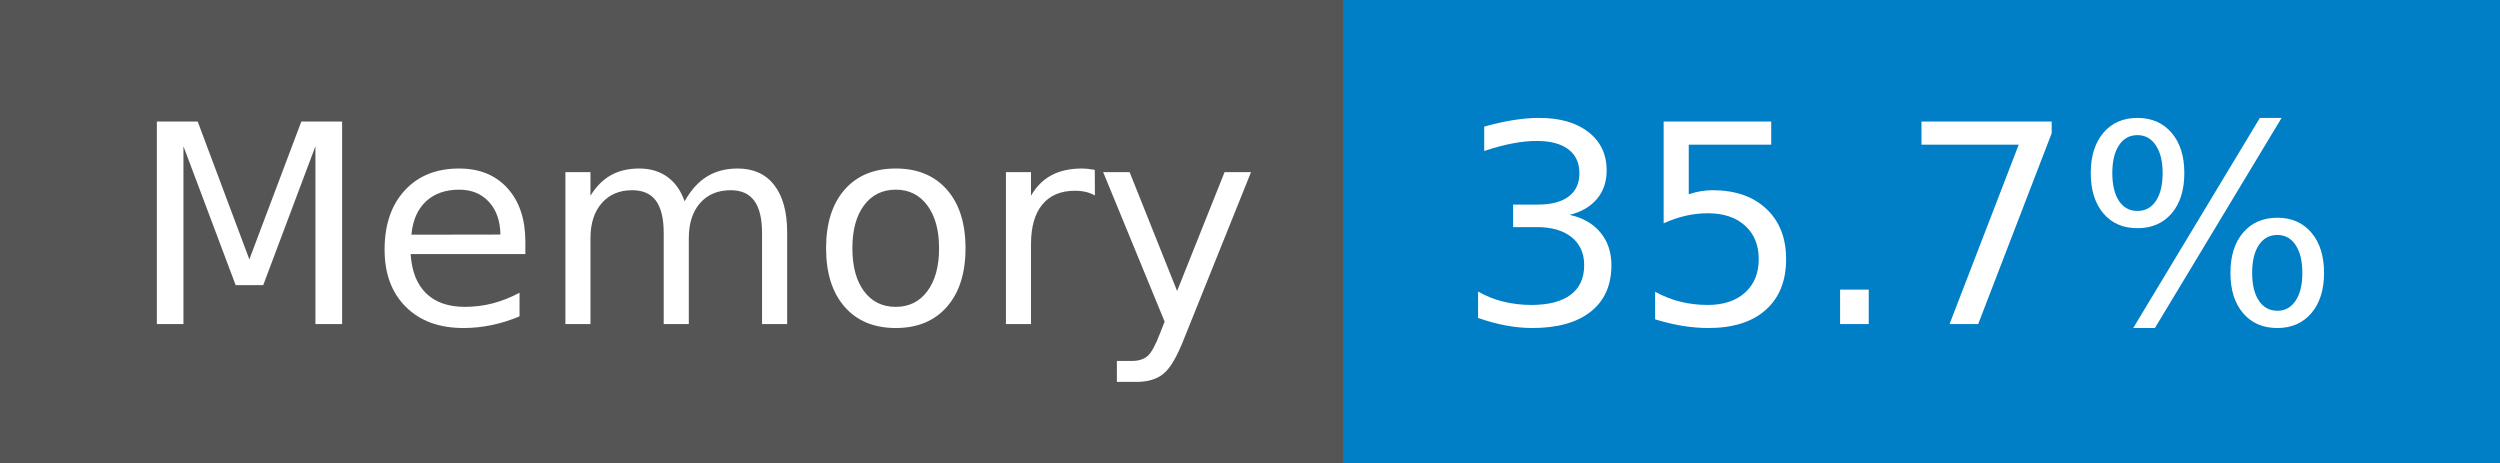
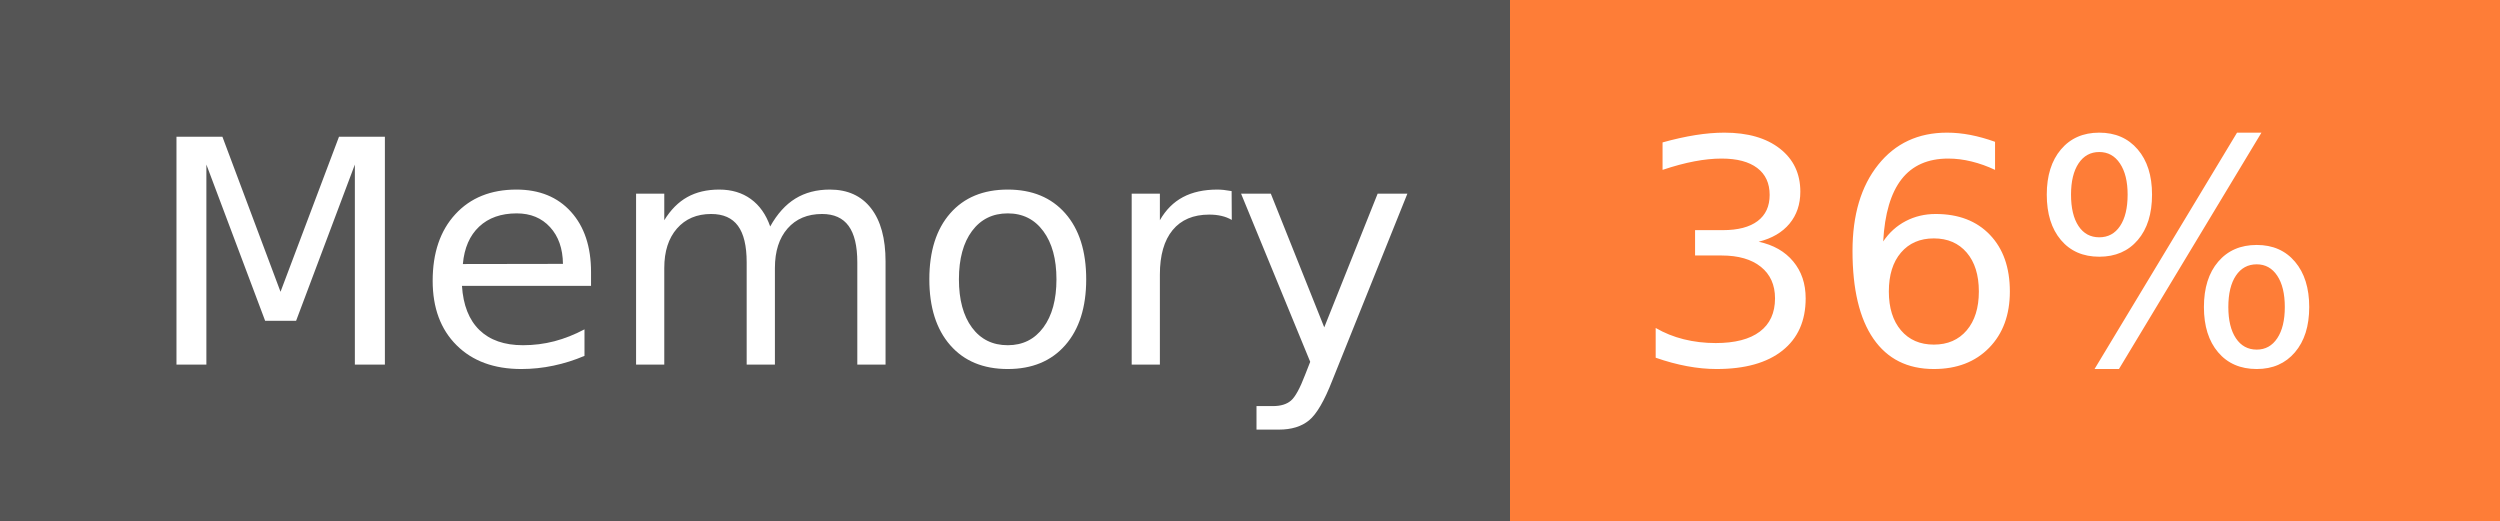
- <svg xmlns="http://www.w3.org/2000/svg" width="108" height="20" role="img" aria-label="Memory: 35.7%">
+ <svg xmlns="http://www.w3.org/2000/svg" width="96" height="20" role="img" aria-label="Memory: 36%">
  <g shape-rendering="crispEdges">
    <rect width="58" height="20" fill="#555" />
-     <rect x="58" width="50" height="20" fill="#007ec6" />
+     <rect x="58" width="38" height="20" fill="#fe7d37" />
  </g>
  <g fill="#fff" text-anchor="middle" font-family="Verdana,Geneva,DejaVu Sans,sans-serif" text-rendering="geometricPrecision" font-size="120">
    <text x="300" y="140" transform="scale(.1)" fill="#fff" textLength="466">Memory</text>
-     <text x="820" y="140" transform="scale(.1)" fill="#fff" textLength="390">35.7%</text>
+     <text x="760" y="140" transform="scale(.1)" fill="#fff" textLength="276">36%</text>
  </g>
</svg>
